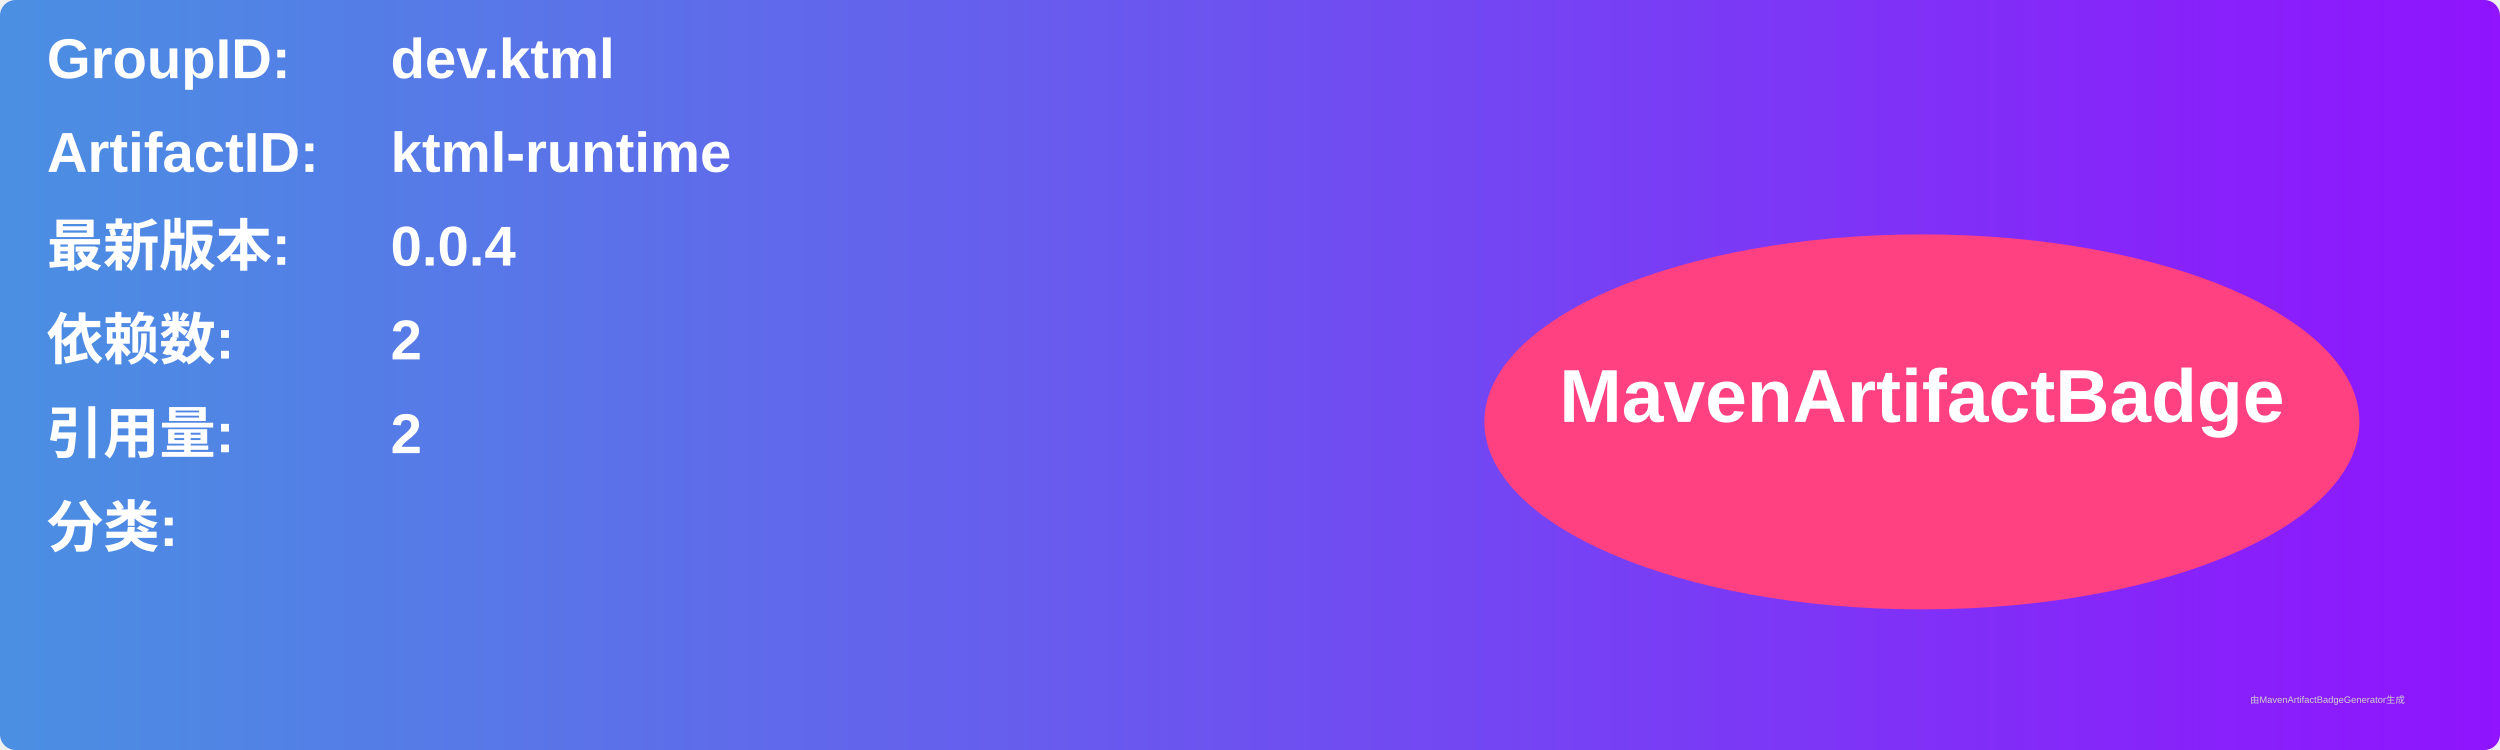
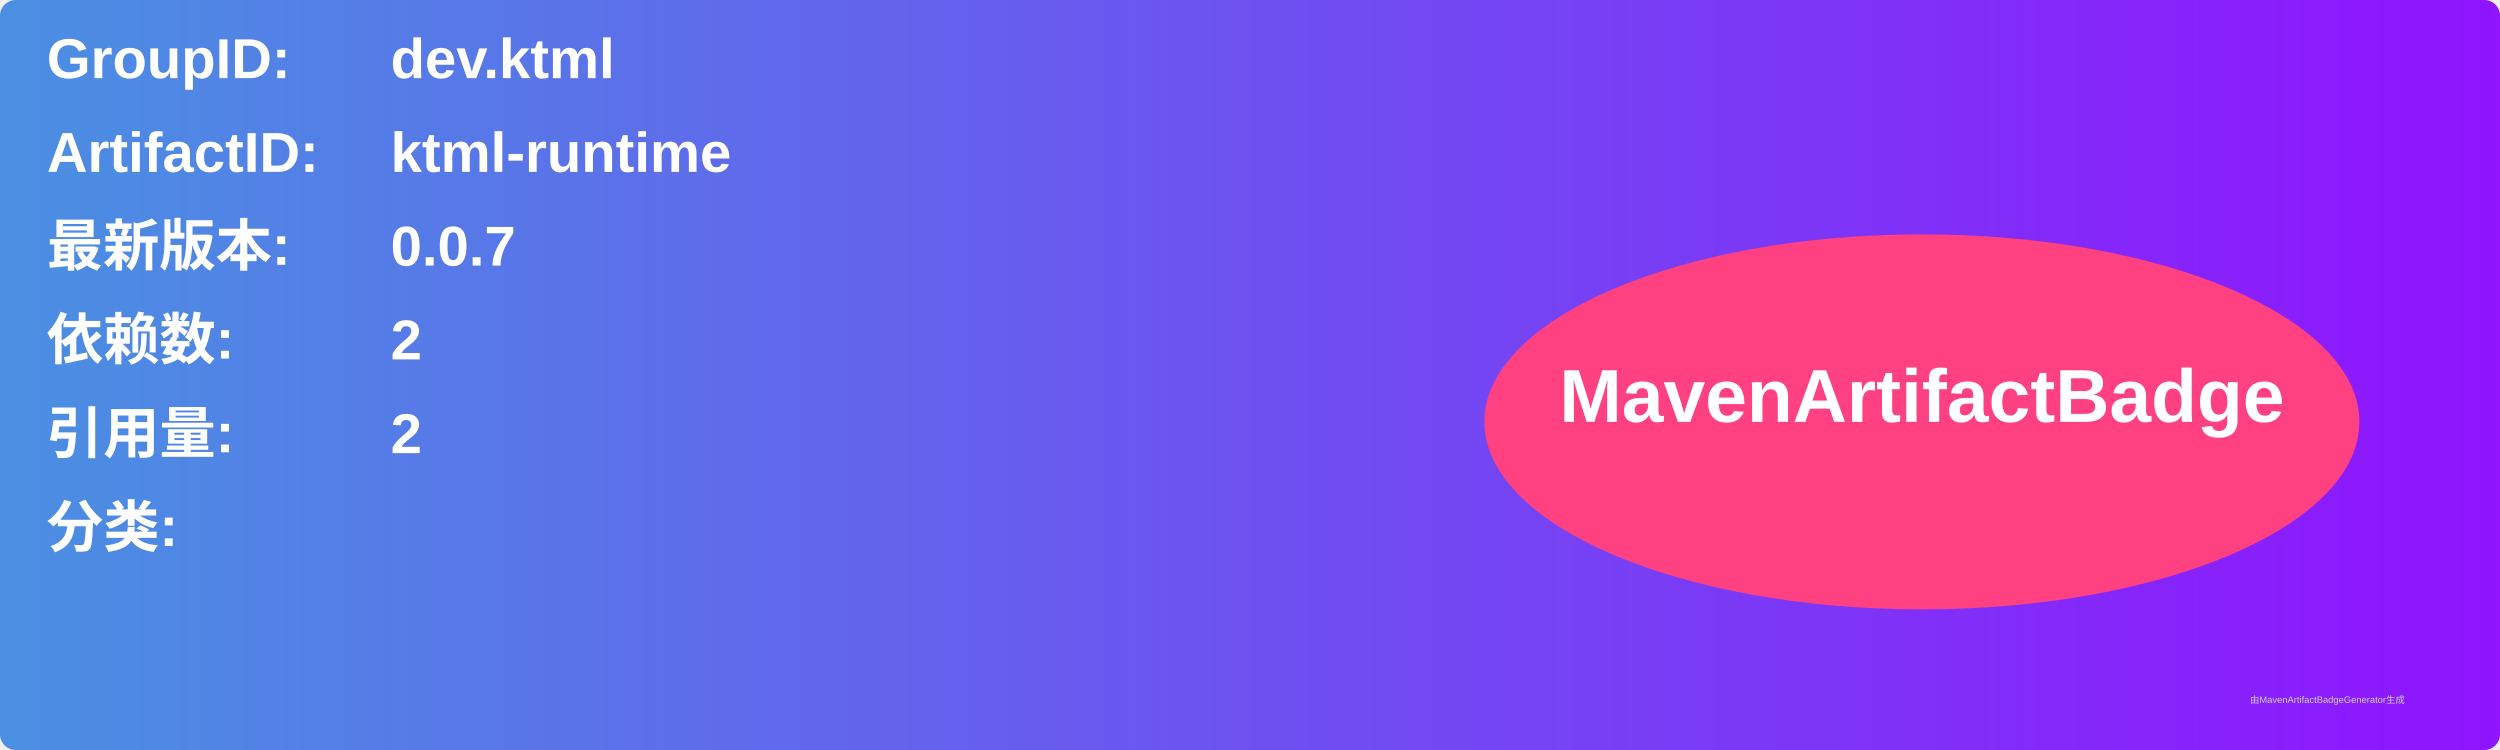
<svg xmlns="http://www.w3.org/2000/svg" width="800" height="240" viewBox="0 0 800 240">
  <linearGradient id="grad" x1="0%" y1="0%" x2="100%" y2="0%">
    <stop offset="0%" stop-color="#4a90e2" />
    <stop offset="100%" stop-color="#9013fe" />
  </linearGradient>
  <rect width="100%" height="100%" rx="5" ry="5" fill="url(#grad)" />
  <g transform="translate(15, 15)">
    <text x="0" y="10" font-family="Arial" font-size="18" fill="white" font-weight="bold" width="260">GroupID:</text>
    <text x="110" y="10" font-family="Arial" font-size="18" fill="white" font-weight="bold" width="460">dev.ktml</text>
    <text x="0" y="40" font-family="Arial" font-size="18" fill="white" font-weight="bold" width="260">ArtifactID:</text>
    <text x="110" y="40" font-family="Arial" font-size="18" fill="white" font-weight="bold" width="460">ktml-runtime</text>
    <text x="0" y="70" font-family="Arial" font-size="18" fill="white" font-weight="bold">最新版本:</text>
    <text x="110" y="70" font-family="Arial" font-size="18" fill="white" font-weight="bold">
-       <tspan font-weight="bold">0.0.4</tspan>
+       <tspan font-weight="bold">0.0.7</tspan>
    </text>
    <text x="0" y="100" font-family="Arial" font-size="18" fill="white" font-weight="bold">依赖数: </text>
    <text x="110" y="100" font-family="Arial" font-size="18" fill="white">
      <tspan font-weight="bold">2</tspan>
    </text>
    <text x="0" y="130" font-family="Arial" font-size="18" fill="white" font-weight="bold">引用量: </text>
    <text x="110" y="130" font-family="Arial" font-size="18" fill="white">
      <tspan font-weight="bold">2</tspan>
    </text>
    <text x="0" y="160" font-family="Arial" font-size="18" fill="white" font-weight="bold">分类:</text>
    <text x="10" y="190" font-family="Arial" font-size="10" fill="white">
      <tspan font-weight="bold" />
    </text>
    <ellipse cx="600" cy="120" rx="140" ry="60" fill="#ff4081" />
    <text x="600" y="120" text-anchor="middle" font-family="Arial" font-size="24" fill="white" font-weight="bold">MavenArtifactBadge</text>
  </g>
  <text x="720" y="225" font-family="Arial" font-size="3" fill="#d0d0d0">由MavenArtifactBadgeGenerator生成</text>
</svg>
